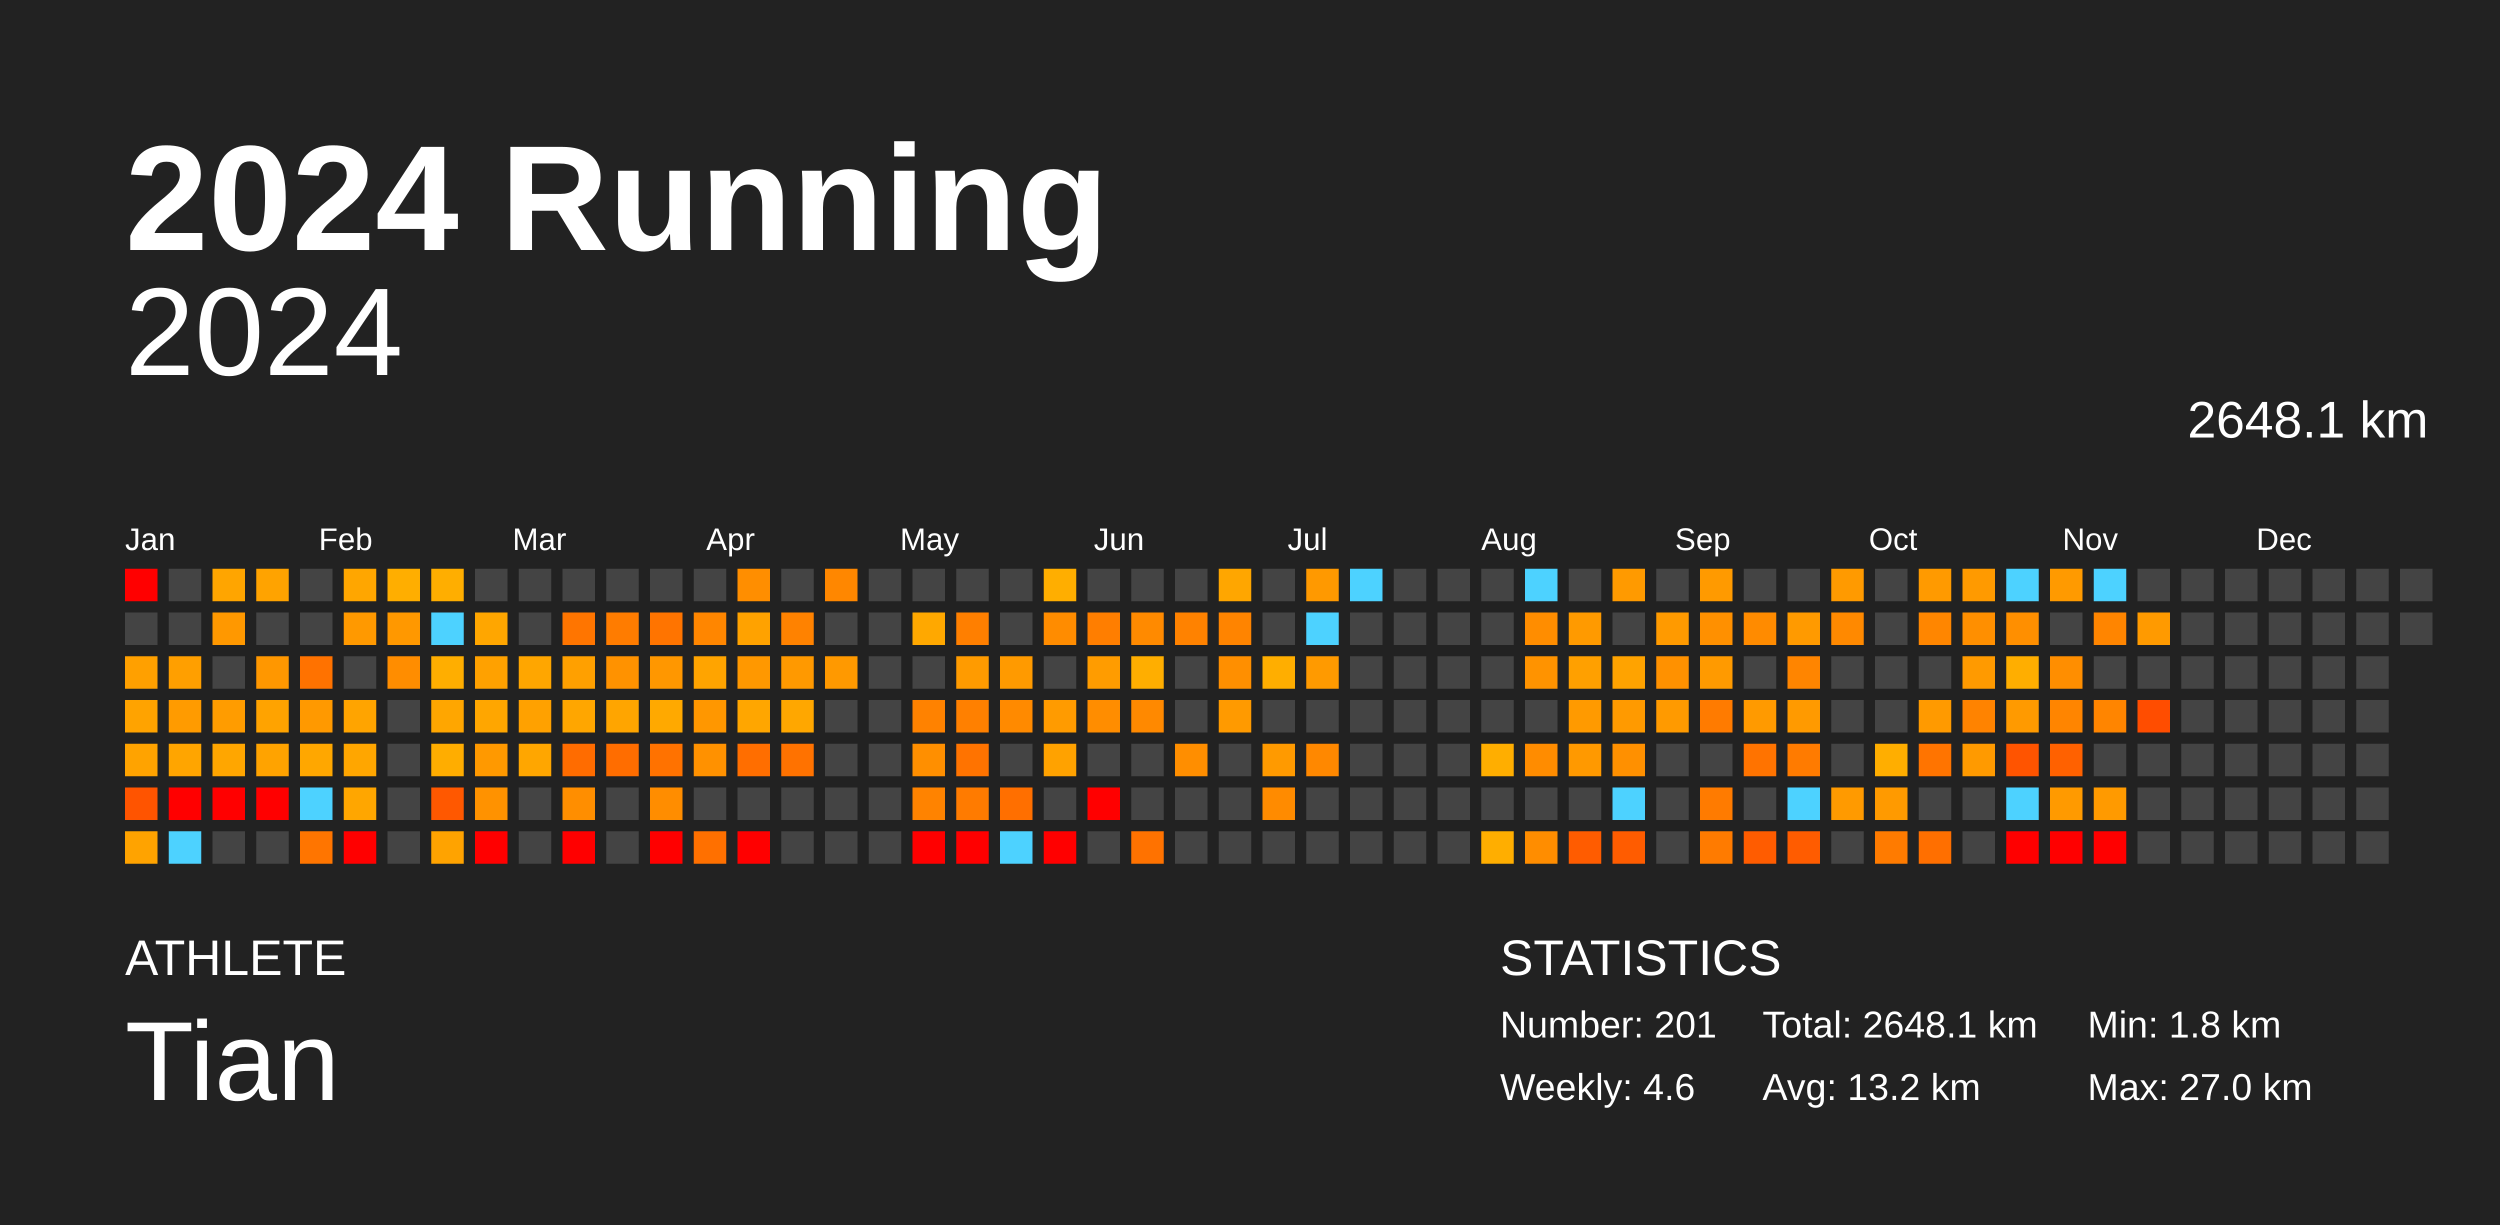
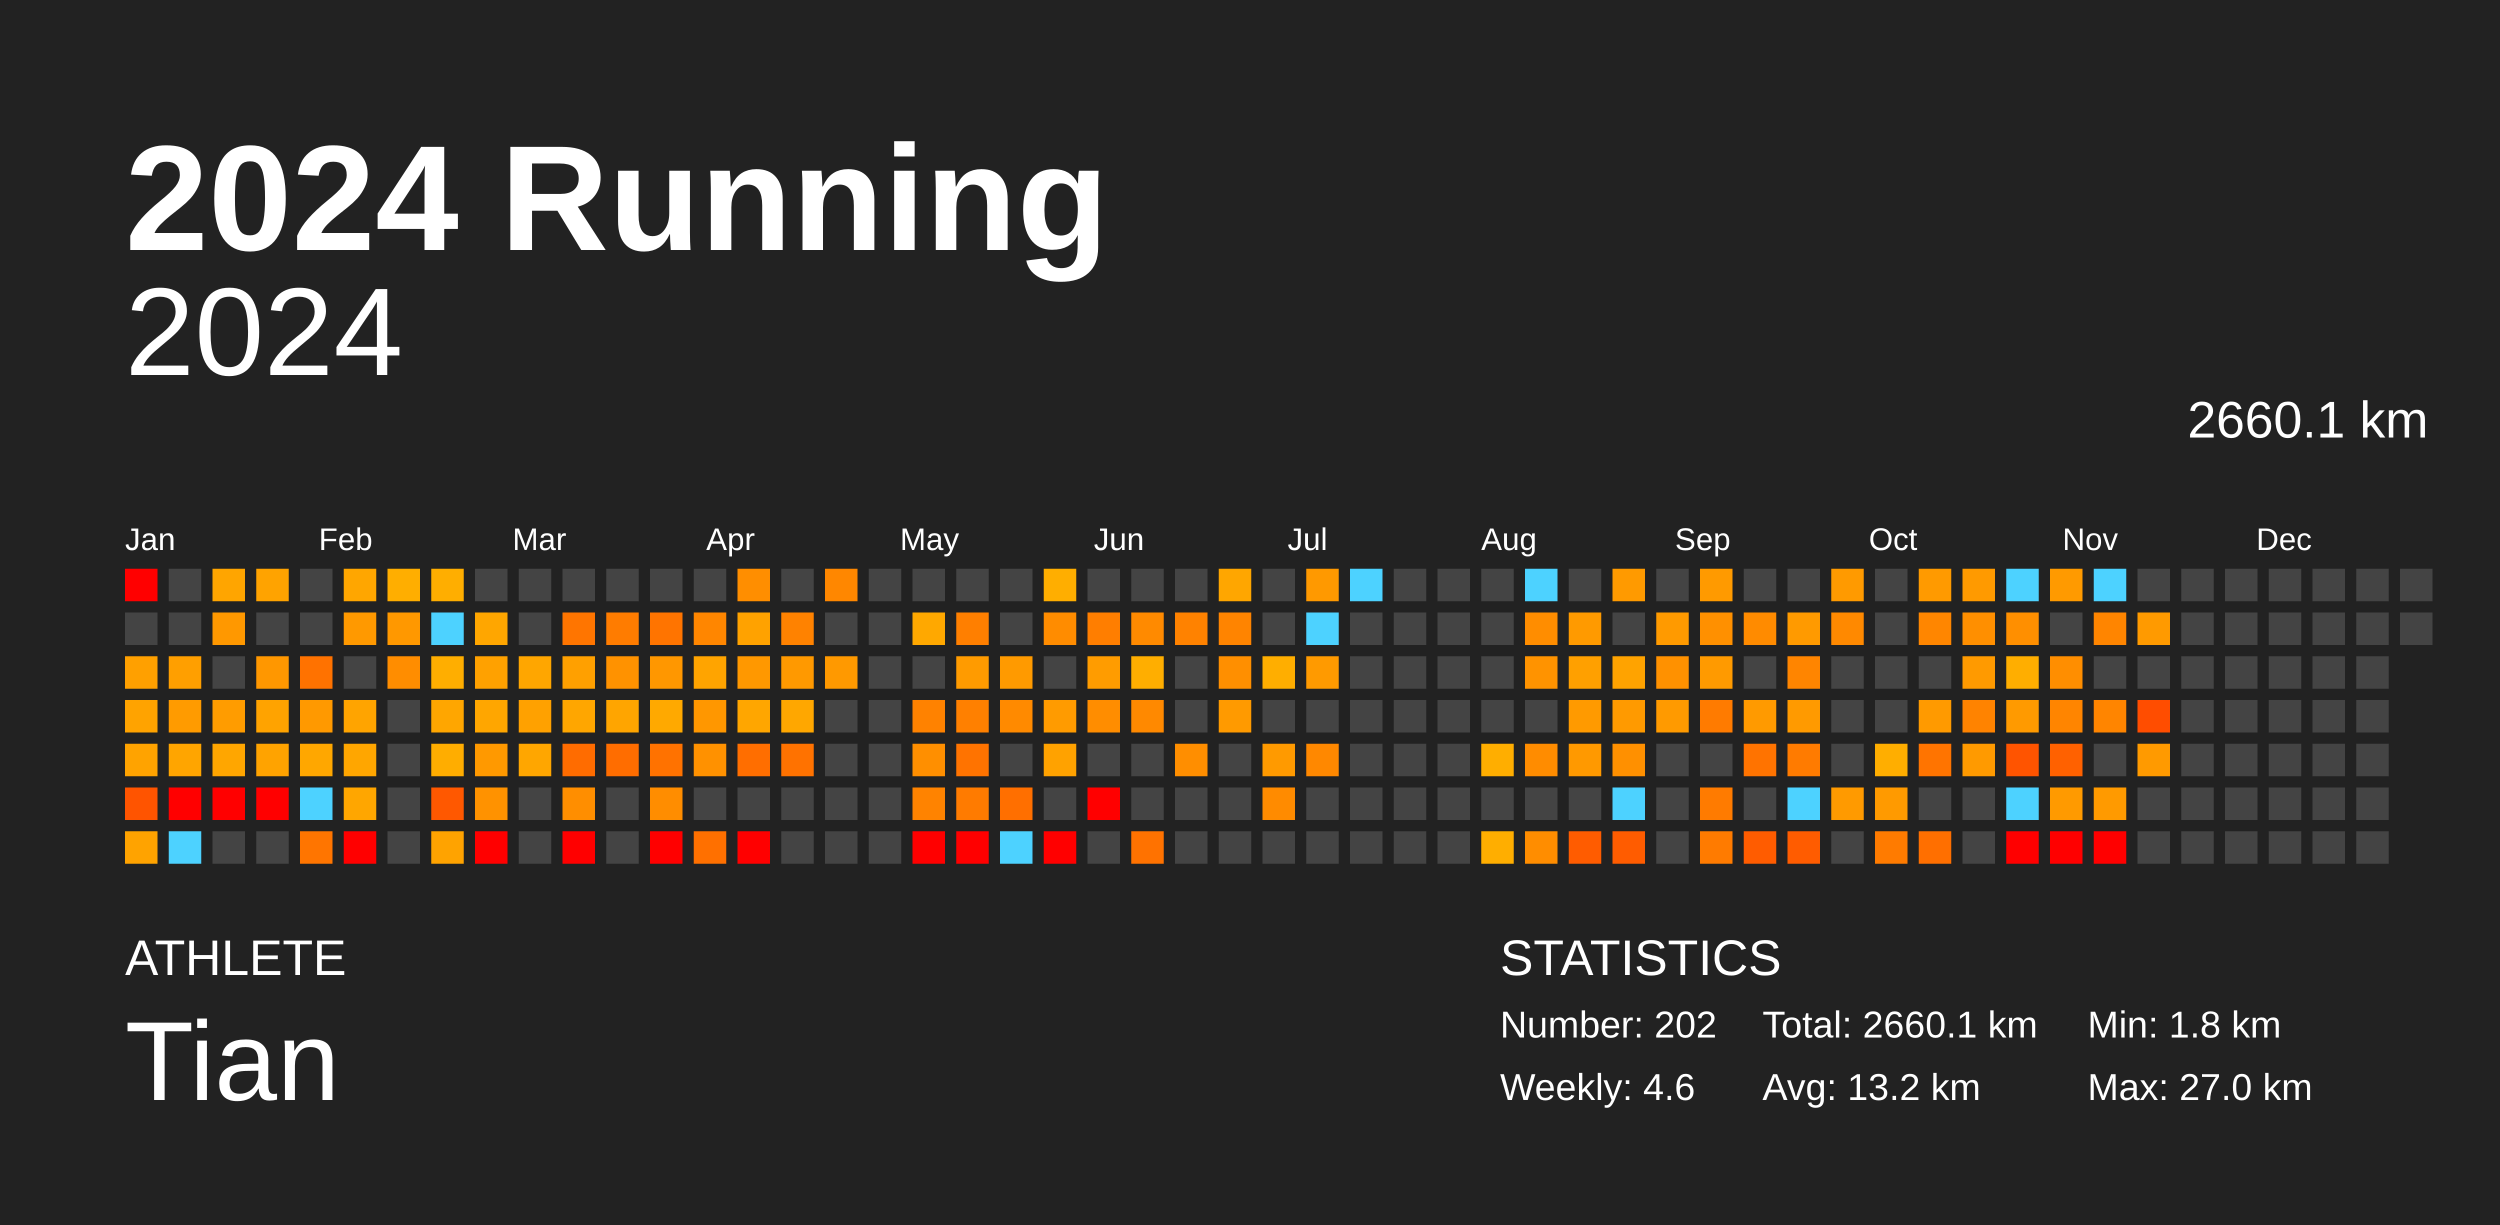
<svg xmlns="http://www.w3.org/2000/svg" baseProfile="full" height="98mm" version="1.1" viewBox="0,0,200,98" width="200mm">
  <defs />
  <rect fill="#222222" height="98" width="200" x="0" y="0" />
  <text fill="#FFFFFF" style="font-size:12px; font-family:Arial; font-weight:bold;" x="10" y="20">2024 Running</text>
  <text fill="#FFFFFF" style="font-size:4px; font-family:Arial" x="10" y="78">ATHLETE</text>
  <text fill="#FFFFFF" style="font-size:9px; font-family:Arial" x="10" y="88">Tian</text>
  <text fill="#FFFFFF" style="font-size:4px; font-family:Arial" x="120" y="78">STATISTICS</text>
-   <text fill="#FFFFFF" style="font-size:3px; font-family:Arial" x="120" y="83">Number: 201</text>
+   <text fill="#FFFFFF" style="font-size:3px; font-family:Arial" x="120" y="83">Number: 202</text>
  <text fill="#FFFFFF" style="font-size:3px; font-family:Arial" x="120" y="88">Weekly: 4.6</text>
-   <text fill="#FFFFFF" style="font-size:3px; font-family:Arial" x="141" y="83">Total: 2648.1 km</text>
+   <text fill="#FFFFFF" style="font-size:3px; font-family:Arial" x="141" y="83">Total: 2660.1 km</text>
  <text fill="#FFFFFF" style="font-size:3px; font-family:Arial" x="141" y="88">Avg: 13.2 km</text>
  <text fill="#FFFFFF" style="font-size:3px; font-family:Arial" x="167" y="83">Min: 1.8 km</text>
  <text fill="#FFFFFF" style="font-size:3px; font-family:Arial" x="167" y="88">Max: 27.0 km</text>
  <text alignment-baseline="hanging" fill="#FFFFFF" style="font-size:10.0px; font-family:Arial;" x="10" y="30">2024</text>
-   <text alignment-baseline="hanging" fill="#FFFFFF" style="font-size:4.125px; font-family:Arial;" x="175" y="35">2648.1 km</text>
+   <text alignment-baseline="hanging" fill="#FFFFFF" style="font-size:4.125px; font-family:Arial;" x="175" y="35">2660.1 km</text>
  <text fill="#FFFFFF" style="font-size:2.5px; font-family:Arial" x="10.0" y="44">Jan</text>
  <text fill="#FFFFFF" style="font-size:2.5px; font-family:Arial" x="25.5" y="44">Feb</text>
  <text fill="#FFFFFF" style="font-size:2.5px; font-family:Arial" x="41.0" y="44">Mar</text>
  <text fill="#FFFFFF" style="font-size:2.5px; font-family:Arial" x="56.5" y="44">Apr</text>
  <text fill="#FFFFFF" style="font-size:2.5px; font-family:Arial" x="72.0" y="44">May</text>
  <text fill="#FFFFFF" style="font-size:2.5px; font-family:Arial" x="87.5" y="44">Jun</text>
  <text fill="#FFFFFF" style="font-size:2.5px; font-family:Arial" x="103.0" y="44">Jul</text>
  <text fill="#FFFFFF" style="font-size:2.5px; font-family:Arial" x="118.5" y="44">Aug</text>
  <text fill="#FFFFFF" style="font-size:2.5px; font-family:Arial" x="134.0" y="44">Sep</text>
  <text fill="#FFFFFF" style="font-size:2.5px; font-family:Arial" x="149.5" y="44">Oct</text>
  <text fill="#FFFFFF" style="font-size:2.5px; font-family:Arial" x="165.0" y="44">Nov</text>
  <text fill="#FFFFFF" style="font-size:2.5px; font-family:Arial" x="180.5" y="44">Dec</text>
  <rect fill="red" height="2.6" width="2.6" x="10.0" y="45.5" />
  <rect fill="#444444" height="2.6" width="2.6" x="10.0" y="49.0" />
  <rect fill="#ffa000" height="2.6" width="2.6" x="10.0" y="52.5" />
  <rect fill="#ffa300" height="2.6" width="2.6" x="10.0" y="56.0" />
  <rect fill="#ffa300" height="2.6" width="2.6" x="10.0" y="59.5" />
  <rect fill="#ff5400" height="2.6" width="2.6" x="10.0" y="63.0" />
  <rect fill="#ffa300" height="2.6" width="2.6" x="10.0" y="66.5" />
  <rect fill="#444444" height="2.6" width="2.6" x="13.5" y="45.5" />
  <rect fill="#444444" height="2.6" width="2.6" x="13.5" y="49.0" />
  <rect fill="#ff9f00" height="2.6" width="2.6" x="13.5" y="52.5" />
  <rect fill="#ff9b00" height="2.6" width="2.6" x="13.5" y="56.0" />
  <rect fill="#ffa500" height="2.6" width="2.6" x="13.5" y="59.5" />
  <rect fill="red" height="2.6" width="2.6" x="13.5" y="63.0" />
  <rect fill="#4dd2ff" height="2.6" width="2.6" x="13.5" y="66.5" />
  <rect fill="#ffa500" height="2.6" width="2.6" x="17.0" y="45.5" />
  <rect fill="#ff9800" height="2.6" width="2.6" x="17.0" y="49.0" />
  <rect fill="#444444" height="2.6" width="2.6" x="17.0" y="52.5" />
  <rect fill="#ff9c00" height="2.6" width="2.6" x="17.0" y="56.0" />
  <rect fill="#ffa600" height="2.6" width="2.6" x="17.0" y="59.5" />
  <rect fill="red" height="2.6" width="2.6" x="17.0" y="63.0" />
  <rect fill="#444444" height="2.6" width="2.6" x="17.0" y="66.5" />
  <rect fill="#ffa300" height="2.6" width="2.6" x="20.5" y="45.5" />
  <rect fill="#444444" height="2.6" width="2.6" x="20.5" y="49.0" />
  <rect fill="#ff9700" height="2.6" width="2.6" x="20.5" y="52.5" />
  <rect fill="#ffa300" height="2.6" width="2.6" x="20.5" y="56.0" />
  <rect fill="#ffa300" height="2.6" width="2.6" x="20.5" y="59.5" />
  <rect fill="red" height="2.6" width="2.6" x="20.5" y="63.0" />
  <rect fill="#444444" height="2.6" width="2.6" x="20.5" y="66.5" />
  <rect fill="#444444" height="2.6" width="2.6" x="24.0" y="45.5" />
  <rect fill="#444444" height="2.6" width="2.6" x="24.0" y="49.0" />
  <rect fill="#ff7200" height="2.6" width="2.6" x="24.0" y="52.5" />
  <rect fill="#ff9900" height="2.6" width="2.6" x="24.0" y="56.0" />
  <rect fill="#ffa700" height="2.6" width="2.6" x="24.0" y="59.5" />
  <rect fill="#4dd2ff" height="2.6" width="2.6" x="24.0" y="63.0" />
  <rect fill="#ff7500" height="2.6" width="2.6" x="24.0" y="66.5" />
  <rect fill="#ffa600" height="2.6" width="2.6" x="27.5" y="45.5" />
  <rect fill="#ff9900" height="2.6" width="2.6" x="27.5" y="49.0" />
  <rect fill="#444444" height="2.6" width="2.6" x="27.5" y="52.5" />
  <rect fill="#ffa400" height="2.6" width="2.6" x="27.5" y="56.0" />
  <rect fill="#ffa600" height="2.6" width="2.6" x="27.5" y="59.5" />
  <rect fill="#ffa600" height="2.6" width="2.6" x="27.5" y="63.0" />
  <rect fill="red" height="2.6" width="2.6" x="27.5" y="66.5" />
  <rect fill="#ffae00" height="2.6" width="2.6" x="31.0" y="45.5" />
  <rect fill="#ff9800" height="2.6" width="2.6" x="31.0" y="49.0" />
  <rect fill="#ff8d00" height="2.6" width="2.6" x="31.0" y="52.5" />
  <rect fill="#444444" height="2.6" width="2.6" x="31.0" y="56.0" />
  <rect fill="#444444" height="2.6" width="2.6" x="31.0" y="59.5" />
  <rect fill="#444444" height="2.6" width="2.6" x="31.0" y="63.0" />
  <rect fill="#444444" height="2.6" width="2.6" x="31.0" y="66.5" />
  <rect fill="#ffae00" height="2.6" width="2.6" x="34.5" y="45.5" />
  <rect fill="#4dd2ff" height="2.6" width="2.6" x="34.5" y="49.0" />
  <rect fill="#ffae00" height="2.6" width="2.6" x="34.5" y="52.5" />
  <rect fill="#ffa600" height="2.6" width="2.6" x="34.5" y="56.0" />
  <rect fill="#ffad00" height="2.6" width="2.6" x="34.5" y="59.5" />
  <rect fill="#ff5800" height="2.6" width="2.6" x="34.5" y="63.0" />
  <rect fill="#ffa300" height="2.6" width="2.6" x="34.5" y="66.5" />
  <rect fill="#444444" height="2.6" width="2.6" x="38.0" y="45.5" />
  <rect fill="#ffa600" height="2.6" width="2.6" x="38.0" y="49.0" />
  <rect fill="#ffa100" height="2.6" width="2.6" x="38.0" y="52.5" />
  <rect fill="#ffa600" height="2.6" width="2.6" x="38.0" y="56.0" />
  <rect fill="#ff9900" height="2.6" width="2.6" x="38.0" y="59.5" />
  <rect fill="#ff9200" height="2.6" width="2.6" x="38.0" y="63.0" />
  <rect fill="red" height="2.6" width="2.6" x="38.0" y="66.5" />
  <rect fill="#444444" height="2.6" width="2.6" x="41.5" y="45.5" />
  <rect fill="#444444" height="2.6" width="2.6" x="41.5" y="49.0" />
  <rect fill="#ffa600" height="2.6" width="2.6" x="41.5" y="52.5" />
  <rect fill="#ffa100" height="2.6" width="2.6" x="41.5" y="56.0" />
  <rect fill="#ffa600" height="2.6" width="2.6" x="41.5" y="59.5" />
  <rect fill="#444444" height="2.6" width="2.6" x="41.5" y="63.0" />
  <rect fill="#444444" height="2.6" width="2.6" x="41.5" y="66.5" />
  <rect fill="#444444" height="2.6" width="2.6" x="45.0" y="45.5" />
  <rect fill="#ff7500" height="2.6" width="2.6" x="45.0" y="49.0" />
  <rect fill="#ffa000" height="2.6" width="2.6" x="45.0" y="52.5" />
  <rect fill="#ffa600" height="2.6" width="2.6" x="45.0" y="56.0" />
  <rect fill="#ff6c00" height="2.6" width="2.6" x="45.0" y="59.5" />
  <rect fill="#ff8e00" height="2.6" width="2.6" x="45.0" y="63.0" />
  <rect fill="red" height="2.6" width="2.6" x="45.0" y="66.5" />
  <rect fill="#444444" height="2.6" width="2.6" x="48.5" y="45.5" />
  <rect fill="#ff7c00" height="2.6" width="2.6" x="48.5" y="49.0" />
  <rect fill="#ff9200" height="2.6" width="2.6" x="48.5" y="52.5" />
  <rect fill="#ffa500" height="2.6" width="2.6" x="48.5" y="56.0" />
  <rect fill="#ff6d00" height="2.6" width="2.6" x="48.5" y="59.5" />
  <rect fill="#444444" height="2.6" width="2.6" x="48.5" y="63.0" />
  <rect fill="#444444" height="2.6" width="2.6" x="48.5" y="66.5" />
  <rect fill="#444444" height="2.6" width="2.6" x="52.0" y="45.5" />
  <rect fill="#ff7400" height="2.6" width="2.6" x="52.0" y="49.0" />
  <rect fill="#ff9700" height="2.6" width="2.6" x="52.0" y="52.5" />
  <rect fill="#ffa900" height="2.6" width="2.6" x="52.0" y="56.0" />
  <rect fill="#ff7200" height="2.6" width="2.6" x="52.0" y="59.5" />
  <rect fill="#ff8d00" height="2.6" width="2.6" x="52.0" y="63.0" />
  <rect fill="red" height="2.6" width="2.6" x="52.0" y="66.5" />
  <rect fill="#444444" height="2.6" width="2.6" x="55.5" y="45.5" />
  <rect fill="#ff8600" height="2.6" width="2.6" x="55.5" y="49.0" />
  <rect fill="#ffa400" height="2.6" width="2.6" x="55.5" y="52.5" />
  <rect fill="#ff9700" height="2.6" width="2.6" x="55.5" y="56.0" />
  <rect fill="#ff9100" height="2.6" width="2.6" x="55.5" y="59.5" />
  <rect fill="#444444" height="2.6" width="2.6" x="55.5" y="63.0" />
  <rect fill="#ff7000" height="2.6" width="2.6" x="55.5" y="66.5" />
  <rect fill="#ff8e00" height="2.6" width="2.6" x="59.0" y="45.5" />
  <rect fill="#ffa200" height="2.6" width="2.6" x="59.0" y="49.0" />
  <rect fill="#ff9800" height="2.6" width="2.6" x="59.0" y="52.5" />
  <rect fill="#ffa600" height="2.6" width="2.6" x="59.0" y="56.0" />
  <rect fill="#ff6e00" height="2.6" width="2.6" x="59.0" y="59.5" />
  <rect fill="#444444" height="2.6" width="2.6" x="59.0" y="63.0" />
  <rect fill="red" height="2.6" width="2.6" x="59.0" y="66.5" />
  <rect fill="#444444" height="2.6" width="2.6" x="62.5" y="45.5" />
  <rect fill="#ff8200" height="2.6" width="2.6" x="62.5" y="49.0" />
  <rect fill="#ff9900" height="2.6" width="2.6" x="62.5" y="52.5" />
  <rect fill="#ffa700" height="2.6" width="2.6" x="62.5" y="56.0" />
  <rect fill="#ff7200" height="2.6" width="2.6" x="62.5" y="59.5" />
  <rect fill="#444444" height="2.6" width="2.6" x="62.5" y="63.0" />
  <rect fill="#444444" height="2.6" width="2.6" x="62.5" y="66.5" />
  <rect fill="#ff8700" height="2.6" width="2.6" x="66.0" y="45.5" />
  <rect fill="#444444" height="2.6" width="2.6" x="66.0" y="49.0" />
  <rect fill="#ff9900" height="2.6" width="2.6" x="66.0" y="52.5" />
  <rect fill="#444444" height="2.6" width="2.6" x="66.0" y="56.0" />
  <rect fill="#444444" height="2.6" width="2.6" x="66.0" y="59.5" />
  <rect fill="#444444" height="2.6" width="2.6" x="66.0" y="63.0" />
  <rect fill="#444444" height="2.6" width="2.6" x="66.0" y="66.5" />
  <rect fill="#444444" height="2.6" width="2.6" x="69.5" y="45.5" />
  <rect fill="#444444" height="2.6" width="2.6" x="69.5" y="49.0" />
  <rect fill="#444444" height="2.6" width="2.6" x="69.5" y="52.5" />
  <rect fill="#444444" height="2.6" width="2.6" x="69.5" y="56.0" />
  <rect fill="#444444" height="2.6" width="2.6" x="69.5" y="59.5" />
  <rect fill="#444444" height="2.6" width="2.6" x="69.5" y="63.0" />
  <rect fill="#444444" height="2.6" width="2.6" x="69.5" y="66.5" />
  <rect fill="#444444" height="2.6" width="2.6" x="73.0" y="45.5" />
  <rect fill="#ffa800" height="2.6" width="2.6" x="73.0" y="49.0" />
  <rect fill="#444444" height="2.6" width="2.6" x="73.0" y="52.5" />
  <rect fill="#ff8200" height="2.6" width="2.6" x="73.0" y="56.0" />
  <rect fill="#ff8f00" height="2.6" width="2.6" x="73.0" y="59.5" />
  <rect fill="#ff8300" height="2.6" width="2.6" x="73.0" y="63.0" />
  <rect fill="red" height="2.6" width="2.6" x="73.0" y="66.5" />
  <rect fill="#444444" height="2.6" width="2.6" x="76.5" y="45.5" />
  <rect fill="#ff7f00" height="2.6" width="2.6" x="76.5" y="49.0" />
  <rect fill="#ff9b00" height="2.6" width="2.6" x="76.5" y="52.5" />
  <rect fill="#ff8000" height="2.6" width="2.6" x="76.5" y="56.0" />
  <rect fill="#ff7300" height="2.6" width="2.6" x="76.5" y="59.5" />
  <rect fill="#ff7b00" height="2.6" width="2.6" x="76.5" y="63.0" />
  <rect fill="red" height="2.6" width="2.6" x="76.5" y="66.5" />
  <rect fill="#444444" height="2.6" width="2.6" x="80.0" y="45.5" />
  <rect fill="#444444" height="2.6" width="2.6" x="80.0" y="49.0" />
  <rect fill="#ff9a00" height="2.6" width="2.6" x="80.0" y="52.5" />
  <rect fill="#ff8a00" height="2.6" width="2.6" x="80.0" y="56.0" />
  <rect fill="#444444" height="2.6" width="2.6" x="80.0" y="59.5" />
  <rect fill="#ff6f00" height="2.6" width="2.6" x="80.0" y="63.0" />
  <rect fill="#4dd2ff" height="2.6" width="2.6" x="80.0" y="66.5" />
  <rect fill="#ffae00" height="2.6" width="2.6" x="83.5" y="45.5" />
  <rect fill="#ff8c00" height="2.6" width="2.6" x="83.5" y="49.0" />
  <rect fill="#444444" height="2.6" width="2.6" x="83.5" y="52.5" />
  <rect fill="#ff9b00" height="2.6" width="2.6" x="83.5" y="56.0" />
  <rect fill="#ffa200" height="2.6" width="2.6" x="83.5" y="59.5" />
  <rect fill="#444444" height="2.6" width="2.6" x="83.5" y="63.0" />
  <rect fill="red" height="2.6" width="2.6" x="83.5" y="66.5" />
  <rect fill="#444444" height="2.6" width="2.6" x="87.0" y="45.5" />
  <rect fill="#ff7e00" height="2.6" width="2.6" x="87.0" y="49.0" />
  <rect fill="#ff9c00" height="2.6" width="2.6" x="87.0" y="52.5" />
  <rect fill="#ff8d00" height="2.6" width="2.6" x="87.0" y="56.0" />
  <rect fill="#444444" height="2.6" width="2.6" x="87.0" y="59.5" />
  <rect fill="red" height="2.6" width="2.6" x="87.0" y="63.0" />
  <rect fill="#444444" height="2.6" width="2.6" x="87.0" y="66.5" />
  <rect fill="#444444" height="2.6" width="2.6" x="90.5" y="45.5" />
  <rect fill="#ff8a00" height="2.6" width="2.6" x="90.5" y="49.0" />
  <rect fill="#ffae00" height="2.6" width="2.6" x="90.5" y="52.5" />
  <rect fill="#ff8900" height="2.6" width="2.6" x="90.5" y="56.0" />
  <rect fill="#444444" height="2.6" width="2.6" x="90.5" y="59.5" />
  <rect fill="#444444" height="2.6" width="2.6" x="90.5" y="63.0" />
  <rect fill="#ff7200" height="2.6" width="2.6" x="90.5" y="66.5" />
  <rect fill="#444444" height="2.6" width="2.6" x="94.0" y="45.5" />
  <rect fill="#ff8200" height="2.6" width="2.6" x="94.0" y="49.0" />
  <rect fill="#444444" height="2.6" width="2.6" x="94.0" y="52.5" />
  <rect fill="#444444" height="2.6" width="2.6" x="94.0" y="56.0" />
  <rect fill="#ff8e00" height="2.6" width="2.6" x="94.0" y="59.5" />
  <rect fill="#444444" height="2.6" width="2.6" x="94.0" y="63.0" />
  <rect fill="#444444" height="2.6" width="2.6" x="94.0" y="66.5" />
  <rect fill="#ffa600" height="2.6" width="2.6" x="97.5" y="45.5" />
  <rect fill="#ff8400" height="2.6" width="2.6" x="97.5" y="49.0" />
  <rect fill="#ff8f00" height="2.6" width="2.6" x="97.5" y="52.5" />
  <rect fill="#ff9a00" height="2.6" width="2.6" x="97.5" y="56.0" />
  <rect fill="#444444" height="2.6" width="2.6" x="97.5" y="59.5" />
  <rect fill="#444444" height="2.6" width="2.6" x="97.5" y="63.0" />
  <rect fill="#444444" height="2.6" width="2.6" x="97.5" y="66.5" />
  <rect fill="#444444" height="2.6" width="2.6" x="101.0" y="45.5" />
  <rect fill="#444444" height="2.6" width="2.6" x="101.0" y="49.0" />
  <rect fill="#ffae00" height="2.6" width="2.6" x="101.0" y="52.5" />
  <rect fill="#444444" height="2.6" width="2.6" x="101.0" y="56.0" />
  <rect fill="#ff9a00" height="2.6" width="2.6" x="101.0" y="59.5" />
  <rect fill="#ff8b00" height="2.6" width="2.6" x="101.0" y="63.0" />
  <rect fill="#444444" height="2.6" width="2.6" x="101.0" y="66.5" />
  <rect fill="#ff9900" height="2.6" width="2.6" x="104.5" y="45.5" />
  <rect fill="#4dd2ff" height="2.6" width="2.6" x="104.5" y="49.0" />
  <rect fill="#ff9a00" height="2.6" width="2.6" x="104.5" y="52.5" />
  <rect fill="#444444" height="2.6" width="2.6" x="104.5" y="56.0" />
  <rect fill="#ff8800" height="2.6" width="2.6" x="104.5" y="59.5" />
  <rect fill="#444444" height="2.6" width="2.6" x="104.5" y="63.0" />
  <rect fill="#444444" height="2.6" width="2.6" x="104.5" y="66.5" />
  <rect fill="#4dd2ff" height="2.6" width="2.6" x="108.0" y="45.5" />
  <rect fill="#444444" height="2.6" width="2.6" x="108.0" y="49.0" />
  <rect fill="#444444" height="2.6" width="2.6" x="108.0" y="52.5" />
  <rect fill="#444444" height="2.6" width="2.6" x="108.0" y="56.0" />
  <rect fill="#444444" height="2.6" width="2.6" x="108.0" y="59.5" />
  <rect fill="#444444" height="2.6" width="2.6" x="108.0" y="63.0" />
  <rect fill="#444444" height="2.6" width="2.6" x="108.0" y="66.5" />
  <rect fill="#444444" height="2.6" width="2.6" x="111.5" y="45.5" />
  <rect fill="#444444" height="2.6" width="2.6" x="111.5" y="49.0" />
  <rect fill="#444444" height="2.6" width="2.6" x="111.5" y="52.5" />
  <rect fill="#444444" height="2.6" width="2.6" x="111.5" y="56.0" />
  <rect fill="#444444" height="2.6" width="2.6" x="111.5" y="59.5" />
  <rect fill="#444444" height="2.6" width="2.6" x="111.5" y="63.0" />
  <rect fill="#444444" height="2.6" width="2.6" x="111.5" y="66.5" />
  <rect fill="#444444" height="2.6" width="2.6" x="115.0" y="45.5" />
  <rect fill="#444444" height="2.6" width="2.6" x="115.0" y="49.0" />
  <rect fill="#444444" height="2.6" width="2.6" x="115.0" y="52.5" />
  <rect fill="#444444" height="2.6" width="2.6" x="115.0" y="56.0" />
  <rect fill="#444444" height="2.6" width="2.6" x="115.0" y="59.5" />
  <rect fill="#444444" height="2.6" width="2.6" x="115.0" y="63.0" />
  <rect fill="#444444" height="2.6" width="2.6" x="115.0" y="66.5" />
  <rect fill="#444444" height="2.6" width="2.6" x="118.5" y="45.5" />
  <rect fill="#444444" height="2.6" width="2.6" x="118.5" y="49.0" />
  <rect fill="#444444" height="2.6" width="2.6" x="118.5" y="52.5" />
  <rect fill="#444444" height="2.6" width="2.6" x="118.5" y="56.0" />
  <rect fill="#ffae00" height="2.6" width="2.6" x="118.5" y="59.5" />
  <rect fill="#444444" height="2.6" width="2.6" x="118.5" y="63.0" />
  <rect fill="#ffae00" height="2.6" width="2.6" x="118.5" y="66.5" />
  <rect fill="#4dd2ff" height="2.6" width="2.6" x="122.0" y="45.5" />
  <rect fill="#ff8d00" height="2.6" width="2.6" x="122.0" y="49.0" />
  <rect fill="#ff9300" height="2.6" width="2.6" x="122.0" y="52.5" />
  <rect fill="#444444" height="2.6" width="2.6" x="122.0" y="56.0" />
  <rect fill="#ff8c00" height="2.6" width="2.6" x="122.0" y="59.5" />
  <rect fill="#444444" height="2.6" width="2.6" x="122.0" y="63.0" />
  <rect fill="#ff8d00" height="2.6" width="2.6" x="122.0" y="66.5" />
  <rect fill="#444444" height="2.6" width="2.6" x="125.5" y="45.5" />
  <rect fill="#ff9a00" height="2.6" width="2.6" x="125.5" y="49.0" />
  <rect fill="#ffa000" height="2.6" width="2.6" x="125.5" y="52.5" />
  <rect fill="#ff9a00" height="2.6" width="2.6" x="125.5" y="56.0" />
  <rect fill="#ff9900" height="2.6" width="2.6" x="125.5" y="59.5" />
  <rect fill="#444444" height="2.6" width="2.6" x="125.5" y="63.0" />
  <rect fill="#ff5c00" height="2.6" width="2.6" x="125.5" y="66.5" />
  <rect fill="#ff9a00" height="2.6" width="2.6" x="129.0" y="45.5" />
  <rect fill="#444444" height="2.6" width="2.6" x="129.0" y="49.0" />
  <rect fill="#ffa300" height="2.6" width="2.6" x="129.0" y="52.5" />
  <rect fill="#ff9a00" height="2.6" width="2.6" x="129.0" y="56.0" />
  <rect fill="#ff9000" height="2.6" width="2.6" x="129.0" y="59.5" />
  <rect fill="#4dd2ff" height="2.6" width="2.6" x="129.0" y="63.0" />
  <rect fill="#ff5c00" height="2.6" width="2.6" x="129.0" y="66.5" />
  <rect fill="#444444" height="2.6" width="2.6" x="132.5" y="45.5" />
  <rect fill="#ff9a00" height="2.6" width="2.6" x="132.5" y="49.0" />
  <rect fill="#ff9100" height="2.6" width="2.6" x="132.5" y="52.5" />
  <rect fill="#ff9a00" height="2.6" width="2.6" x="132.5" y="56.0" />
  <rect fill="#444444" height="2.6" width="2.6" x="132.5" y="59.5" />
  <rect fill="#444444" height="2.6" width="2.6" x="132.5" y="63.0" />
  <rect fill="#444444" height="2.6" width="2.6" x="132.5" y="66.5" />
  <rect fill="#ff9a00" height="2.6" width="2.6" x="136.0" y="45.5" />
  <rect fill="#ff9000" height="2.6" width="2.6" x="136.0" y="49.0" />
  <rect fill="#ff9a00" height="2.6" width="2.6" x="136.0" y="52.5" />
  <rect fill="#ff7b00" height="2.6" width="2.6" x="136.0" y="56.0" />
  <rect fill="#444444" height="2.6" width="2.6" x="136.0" y="59.5" />
  <rect fill="#ff7b00" height="2.6" width="2.6" x="136.0" y="63.0" />
  <rect fill="#ff7b00" height="2.6" width="2.6" x="136.0" y="66.5" />
  <rect fill="#444444" height="2.6" width="2.6" x="139.5" y="45.5" />
  <rect fill="#ff8b00" height="2.6" width="2.6" x="139.5" y="49.0" />
  <rect fill="#444444" height="2.6" width="2.6" x="139.5" y="52.5" />
  <rect fill="#ff9a00" height="2.6" width="2.6" x="139.5" y="56.0" />
  <rect fill="#ff7300" height="2.6" width="2.6" x="139.5" y="59.5" />
  <rect fill="#444444" height="2.6" width="2.6" x="139.5" y="63.0" />
  <rect fill="#ff5c00" height="2.6" width="2.6" x="139.5" y="66.5" />
  <rect fill="#444444" height="2.6" width="2.6" x="143.0" y="45.5" />
  <rect fill="#ff9a00" height="2.6" width="2.6" x="143.0" y="49.0" />
  <rect fill="#ff8500" height="2.6" width="2.6" x="143.0" y="52.5" />
  <rect fill="#ff9a00" height="2.6" width="2.6" x="143.0" y="56.0" />
  <rect fill="#ff7b00" height="2.6" width="2.6" x="143.0" y="59.5" />
  <rect fill="#4dd2ff" height="2.6" width="2.6" x="143.0" y="63.0" />
  <rect fill="#ff5c00" height="2.6" width="2.6" x="143.0" y="66.5" />
  <rect fill="#ff9a00" height="2.6" width="2.6" x="146.5" y="45.5" />
  <rect fill="#ff8900" height="2.6" width="2.6" x="146.5" y="49.0" />
  <rect fill="#444444" height="2.6" width="2.6" x="146.5" y="52.5" />
  <rect fill="#444444" height="2.6" width="2.6" x="146.5" y="56.0" />
  <rect fill="#444444" height="2.6" width="2.6" x="146.5" y="59.5" />
  <rect fill="#ff9a00" height="2.6" width="2.6" x="146.5" y="63.0" />
  <rect fill="#444444" height="2.6" width="2.6" x="146.5" y="66.5" />
  <rect fill="#444444" height="2.6" width="2.6" x="150.0" y="45.5" />
  <rect fill="#444444" height="2.6" width="2.6" x="150.0" y="49.0" />
  <rect fill="#444444" height="2.6" width="2.6" x="150.0" y="52.5" />
  <rect fill="#444444" height="2.6" width="2.6" x="150.0" y="56.0" />
  <rect fill="#ffae00" height="2.6" width="2.6" x="150.0" y="59.5" />
  <rect fill="#ff9a00" height="2.6" width="2.6" x="150.0" y="63.0" />
  <rect fill="#ff7b00" height="2.6" width="2.6" x="150.0" y="66.5" />
  <rect fill="#ff9a00" height="2.6" width="2.6" x="153.5" y="45.5" />
  <rect fill="#ff8600" height="2.6" width="2.6" x="153.5" y="49.0" />
  <rect fill="#444444" height="2.6" width="2.6" x="153.5" y="52.5" />
  <rect fill="#ff9a00" height="2.6" width="2.6" x="153.5" y="56.0" />
  <rect fill="#ff7400" height="2.6" width="2.6" x="153.5" y="59.5" />
  <rect fill="#444444" height="2.6" width="2.6" x="153.5" y="63.0" />
  <rect fill="#ff6f00" height="2.6" width="2.6" x="153.5" y="66.5" />
  <rect fill="#ff9a00" height="2.6" width="2.6" x="157.0" y="45.5" />
  <rect fill="#ff8f00" height="2.6" width="2.6" x="157.0" y="49.0" />
  <rect fill="#ff9a00" height="2.6" width="2.6" x="157.0" y="52.5" />
  <rect fill="#ff8300" height="2.6" width="2.6" x="157.0" y="56.0" />
  <rect fill="#ff9a00" height="2.6" width="2.6" x="157.0" y="59.5" />
  <rect fill="#444444" height="2.6" width="2.6" x="157.0" y="63.0" />
  <rect fill="#444444" height="2.6" width="2.6" x="157.0" y="66.5" />
  <rect fill="#4dd2ff" height="2.6" width="2.6" x="160.5" y="45.5" />
  <rect fill="#ff8f00" height="2.6" width="2.6" x="160.5" y="49.0" />
  <rect fill="#ffae00" height="2.6" width="2.6" x="160.5" y="52.5" />
  <rect fill="#ff9a00" height="2.6" width="2.6" x="160.5" y="56.0" />
  <rect fill="#ff5400" height="2.6" width="2.6" x="160.5" y="59.5" />
  <rect fill="#4dd2ff" height="2.6" width="2.6" x="160.5" y="63.0" />
  <rect fill="red" height="2.6" width="2.6" x="160.5" y="66.5" />
  <rect fill="#ff9a00" height="2.6" width="2.6" x="164.0" y="45.5" />
  <rect fill="#444444" height="2.6" width="2.6" x="164.0" y="49.0" />
  <rect fill="#ff8e00" height="2.6" width="2.6" x="164.0" y="52.5" />
  <rect fill="#ff8500" height="2.6" width="2.6" x="164.0" y="56.0" />
  <rect fill="#ff6100" height="2.6" width="2.6" x="164.0" y="59.5" />
  <rect fill="#ff9a00" height="2.6" width="2.6" x="164.0" y="63.0" />
  <rect fill="red" height="2.6" width="2.6" x="164.0" y="66.5" />
  <rect fill="#4dd2ff" height="2.6" width="2.6" x="167.5" y="45.5" />
  <rect fill="#ff8500" height="2.6" width="2.6" x="167.5" y="49.0" />
  <rect fill="#444444" height="2.6" width="2.6" x="167.5" y="52.5" />
  <rect fill="#ff8500" height="2.6" width="2.6" x="167.5" y="56.0" />
  <rect fill="#444444" height="2.6" width="2.6" x="167.5" y="59.5" />
  <rect fill="#ff9a00" height="2.6" width="2.6" x="167.5" y="63.0" />
  <rect fill="red" height="2.6" width="2.6" x="167.5" y="66.5" />
  <rect fill="#444444" height="2.6" width="2.6" x="171.0" y="45.5" />
  <rect fill="#ff9a00" height="2.6" width="2.6" x="171.0" y="49.0" />
  <rect fill="#444444" height="2.6" width="2.6" x="171.0" y="52.5" />
  <rect fill="#ff4d00" height="2.6" width="2.6" x="171.0" y="56.0" />
-   <rect fill="#444444" height="2.6" width="2.6" x="171.0" y="59.5" />
+   <rect fill="#ff9a00" height="2.6" width="2.6" x="171.0" y="59.5" />
  <rect fill="#444444" height="2.6" width="2.6" x="171.0" y="63.0" />
  <rect fill="#444444" height="2.6" width="2.6" x="171.0" y="66.5" />
  <rect fill="#444444" height="2.6" width="2.6" x="174.5" y="45.5" />
  <rect fill="#444444" height="2.6" width="2.6" x="174.5" y="49.0" />
  <rect fill="#444444" height="2.6" width="2.6" x="174.5" y="52.5" />
  <rect fill="#444444" height="2.6" width="2.6" x="174.5" y="56.0" />
  <rect fill="#444444" height="2.6" width="2.6" x="174.5" y="59.5" />
  <rect fill="#444444" height="2.6" width="2.6" x="174.5" y="63.0" />
  <rect fill="#444444" height="2.6" width="2.6" x="174.5" y="66.5" />
  <rect fill="#444444" height="2.6" width="2.6" x="178.0" y="45.5" />
  <rect fill="#444444" height="2.6" width="2.6" x="178.0" y="49.0" />
  <rect fill="#444444" height="2.6" width="2.6" x="178.0" y="52.5" />
  <rect fill="#444444" height="2.6" width="2.6" x="178.0" y="56.0" />
  <rect fill="#444444" height="2.6" width="2.6" x="178.0" y="59.5" />
  <rect fill="#444444" height="2.6" width="2.6" x="178.0" y="63.0" />
  <rect fill="#444444" height="2.6" width="2.6" x="178.0" y="66.5" />
  <rect fill="#444444" height="2.6" width="2.6" x="181.5" y="45.5" />
  <rect fill="#444444" height="2.6" width="2.6" x="181.5" y="49.0" />
  <rect fill="#444444" height="2.6" width="2.6" x="181.5" y="52.5" />
  <rect fill="#444444" height="2.6" width="2.6" x="181.5" y="56.0" />
  <rect fill="#444444" height="2.6" width="2.6" x="181.5" y="59.5" />
  <rect fill="#444444" height="2.6" width="2.6" x="181.5" y="63.0" />
  <rect fill="#444444" height="2.6" width="2.6" x="181.5" y="66.5" />
  <rect fill="#444444" height="2.6" width="2.6" x="185.0" y="45.5" />
  <rect fill="#444444" height="2.6" width="2.6" x="185.0" y="49.0" />
  <rect fill="#444444" height="2.6" width="2.6" x="185.0" y="52.5" />
  <rect fill="#444444" height="2.6" width="2.6" x="185.0" y="56.0" />
  <rect fill="#444444" height="2.6" width="2.6" x="185.0" y="59.5" />
  <rect fill="#444444" height="2.6" width="2.6" x="185.0" y="63.0" />
  <rect fill="#444444" height="2.6" width="2.6" x="185.0" y="66.5" />
  <rect fill="#444444" height="2.6" width="2.6" x="188.5" y="45.5" />
  <rect fill="#444444" height="2.6" width="2.6" x="188.5" y="49.0" />
  <rect fill="#444444" height="2.6" width="2.6" x="188.5" y="52.5" />
  <rect fill="#444444" height="2.6" width="2.6" x="188.5" y="56.0" />
  <rect fill="#444444" height="2.6" width="2.6" x="188.5" y="59.5" />
  <rect fill="#444444" height="2.6" width="2.6" x="188.5" y="63.0" />
  <rect fill="#444444" height="2.6" width="2.6" x="188.5" y="66.5" />
  <rect fill="#444444" height="2.6" width="2.6" x="192.0" y="45.5" />
  <rect fill="#444444" height="2.6" width="2.6" x="192.0" y="49.0" />
</svg>
